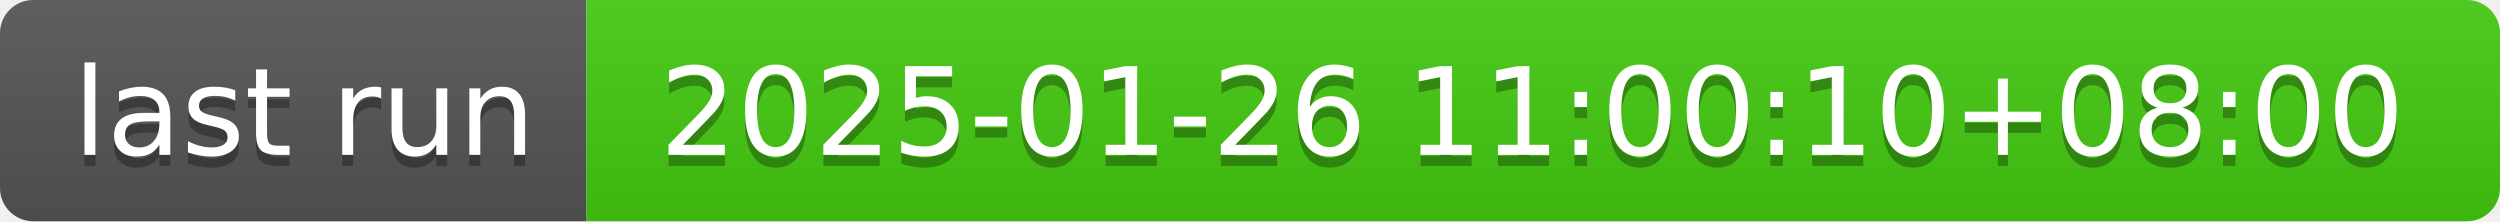
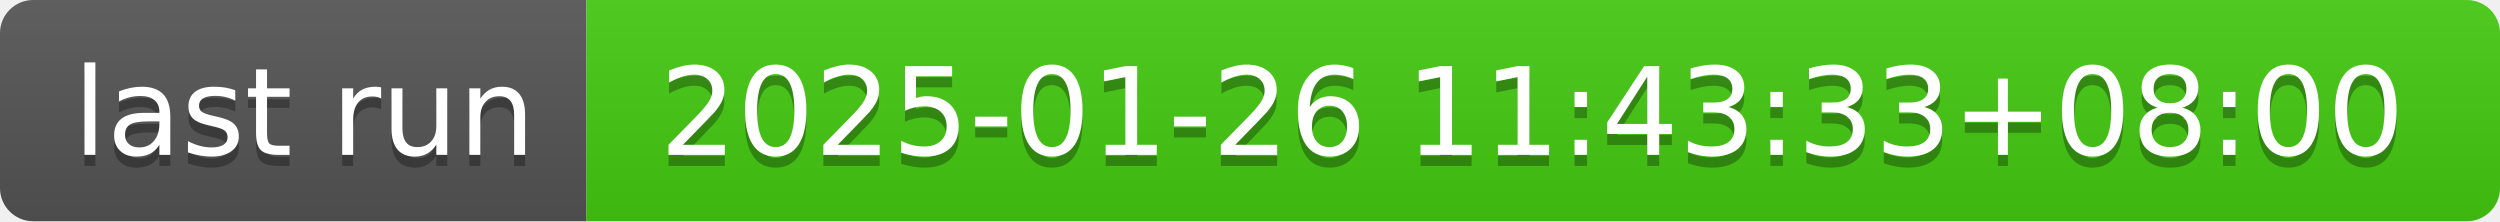
- <svg xmlns="http://www.w3.org/2000/svg" width="226" height="20" role="img" aria-label="last run: 2025-01-26 11:00:10+08:00">
+ <svg xmlns="http://www.w3.org/2000/svg" width="226" height="20" role="img" aria-label="last run: 2025-01-26 11:43:33+08:00">
  <linearGradient id="s" x2="0" y2="100%">
    <stop offset="0" stop-color="#bbb" stop-opacity=".1" />
    <stop offset="1" stop-opacity=".1" />
  </linearGradient>
  <clipPath id="r">
    <rect width="226" height="20" rx="3" fill="#fff" />
  </clipPath>
  <g clip-path="url(#r)">
    <rect width="53" height="20" fill="#555" />
    <rect x="53" width="173" height="20" fill="#4c1" />
    <rect width="226" height="20" fill="url(#s)" />
  </g>
  <g fill="#fff" text-anchor="middle" font-family="Verdana,Geneva,DejaVu Sans,sans-serif" text-rendering="geometricPrecision" font-size="110">
    <text aria-hidden="true" x="275" y="150" fill="#010101" fill-opacity=".3" transform="scale(.1)" textLength="430">last run</text>
    <text x="275" y="140" transform="scale(.1)" fill="#fff" textLength="430">last run</text>
-     <text aria-hidden="true" x="1385" y="150" fill="#010101" fill-opacity=".3" transform="scale(.1)" textLength="1630">2025-01-26 11:00:10+08:00</text>
-     <text x="1385" y="140" transform="scale(.1)" fill="#fff" textLength="1630">2025-01-26 11:00:10+08:00</text>
+     <text aria-hidden="true" x="1385" y="150" fill="#010101" fill-opacity=".3" transform="scale(.1)" textLength="1630">2025-01-26 11:43:33+08:00</text>
+     <text x="1385" y="140" transform="scale(.1)" fill="#fff" textLength="1630">2025-01-26 11:43:33+08:00</text>
  </g>
</svg>
